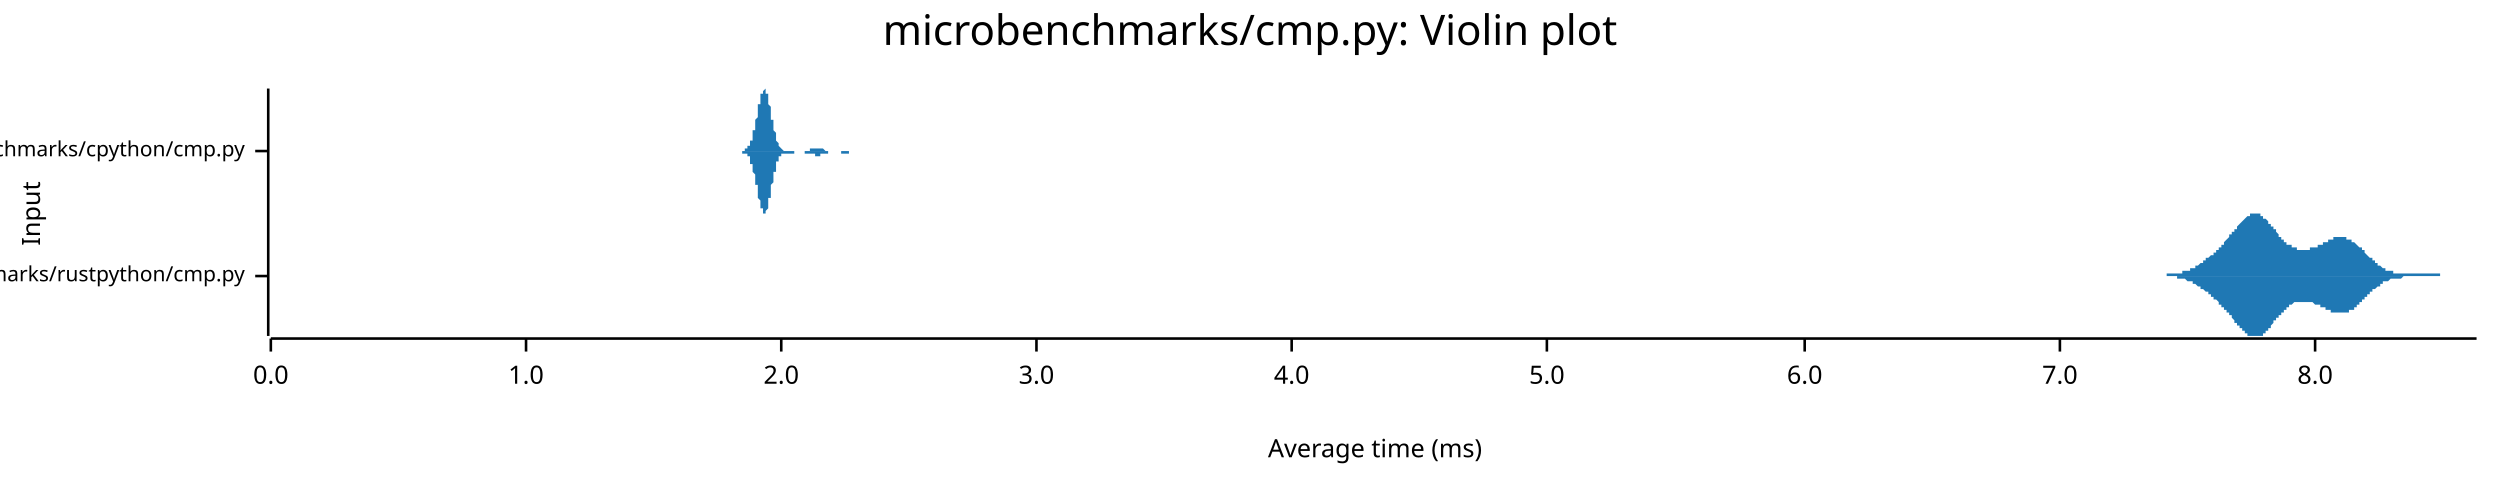
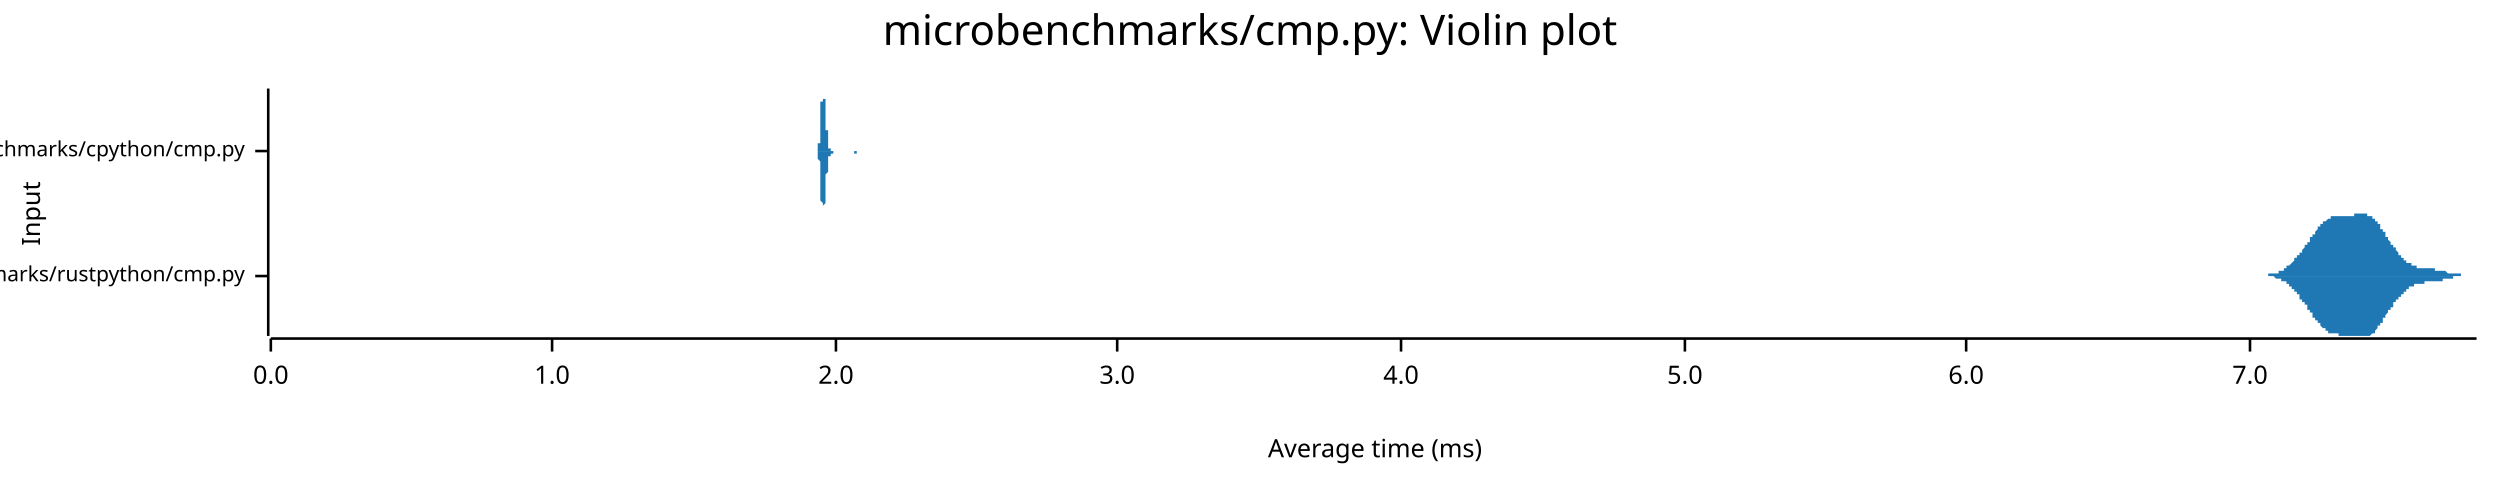
<svg xmlns="http://www.w3.org/2000/svg" width="960" height="186" viewBox="0 0 960 186">
  <text x="480" y="5" dy="0.76em" text-anchor="middle" font-family="sans-serif" font-size="16.129" opacity="1" fill="#000000">
microbenchmarks/cmp.py: Violin plot
</text>
  <text x="8" y="82" dy="0.76em" text-anchor="middle" font-family="sans-serif" font-size="9.677" opacity="1" fill="#000000" transform="rotate(270, 8, 82)">
Input
</text>
  <text x="528" y="178" dy="-0.5ex" text-anchor="middle" font-family="sans-serif" font-size="9.677" opacity="1" fill="#000000">
Average time (ms)
</text>
  <polyline fill="none" opacity="1" stroke="#000000" stroke-width="1" points="103,34 103,129 " />
  <text x="94" y="106" dy="0.5ex" text-anchor="end" font-family="sans-serif" font-size="8.065" opacity="1" fill="#000000">
microbenchmarks/rustpython/cmp.py
</text>
  <polyline fill="none" opacity="1" stroke="#000000" stroke-width="1" points="98,106 103,106 " />
  <text x="94" y="58" dy="0.5ex" text-anchor="end" font-family="sans-serif" font-size="8.065" opacity="1" fill="#000000">
microbenchmarks/cpython/cmp.py
</text>
  <polyline fill="none" opacity="1" stroke="#000000" stroke-width="1" points="98,58 103,58 " />
  <polyline fill="none" opacity="1" stroke="#000000" stroke-width="1" points="104,130 951,130 " />
  <text x="104" y="140" dy="0.76em" text-anchor="middle" font-family="sans-serif" font-size="9.677" opacity="1" fill="#000000">
0.0
</text>
  <polyline fill="none" opacity="1" stroke="#000000" stroke-width="1" points="104,130 104,135 " />
-   <text x="202" y="140" dy="0.76em" text-anchor="middle" font-family="sans-serif" font-size="9.677" opacity="1" fill="#000000">
+   <text x="212" y="140" dy="0.76em" text-anchor="middle" font-family="sans-serif" font-size="9.677" opacity="1" fill="#000000">
1.0
</text>
-   <polyline fill="none" opacity="1" stroke="#000000" stroke-width="1" points="202,130 202,135 " />
-   <text x="300" y="140" dy="0.76em" text-anchor="middle" font-family="sans-serif" font-size="9.677" opacity="1" fill="#000000">
+   <polyline fill="none" opacity="1" stroke="#000000" stroke-width="1" points="212,130 212,135 " />
+   <text x="321" y="140" dy="0.76em" text-anchor="middle" font-family="sans-serif" font-size="9.677" opacity="1" fill="#000000">
2.0
</text>
-   <polyline fill="none" opacity="1" stroke="#000000" stroke-width="1" points="300,130 300,135 " />
-   <text x="398" y="140" dy="0.76em" text-anchor="middle" font-family="sans-serif" font-size="9.677" opacity="1" fill="#000000">
+   <polyline fill="none" opacity="1" stroke="#000000" stroke-width="1" points="321,130 321,135 " />
+   <text x="429" y="140" dy="0.76em" text-anchor="middle" font-family="sans-serif" font-size="9.677" opacity="1" fill="#000000">
3.0
</text>
-   <polyline fill="none" opacity="1" stroke="#000000" stroke-width="1" points="398,130 398,135 " />
-   <text x="496" y="140" dy="0.76em" text-anchor="middle" font-family="sans-serif" font-size="9.677" opacity="1" fill="#000000">
+   <polyline fill="none" opacity="1" stroke="#000000" stroke-width="1" points="429,130 429,135 " />
+   <text x="538" y="140" dy="0.76em" text-anchor="middle" font-family="sans-serif" font-size="9.677" opacity="1" fill="#000000">
4.0
</text>
-   <polyline fill="none" opacity="1" stroke="#000000" stroke-width="1" points="496,130 496,135 " />
-   <text x="594" y="140" dy="0.76em" text-anchor="middle" font-family="sans-serif" font-size="9.677" opacity="1" fill="#000000">
+   <polyline fill="none" opacity="1" stroke="#000000" stroke-width="1" points="538,130 538,135 " />
+   <text x="647" y="140" dy="0.76em" text-anchor="middle" font-family="sans-serif" font-size="9.677" opacity="1" fill="#000000">
5.0
</text>
-   <polyline fill="none" opacity="1" stroke="#000000" stroke-width="1" points="594,130 594,135 " />
-   <text x="693" y="140" dy="0.76em" text-anchor="middle" font-family="sans-serif" font-size="9.677" opacity="1" fill="#000000">
+   <polyline fill="none" opacity="1" stroke="#000000" stroke-width="1" points="647,130 647,135 " />
+   <text x="755" y="140" dy="0.76em" text-anchor="middle" font-family="sans-serif" font-size="9.677" opacity="1" fill="#000000">
6.0
</text>
-   <polyline fill="none" opacity="1" stroke="#000000" stroke-width="1" points="693,130 693,135 " />
-   <text x="791" y="140" dy="0.76em" text-anchor="middle" font-family="sans-serif" font-size="9.677" opacity="1" fill="#000000">
+   <polyline fill="none" opacity="1" stroke="#000000" stroke-width="1" points="755,130 755,135 " />
+   <text x="864" y="140" dy="0.76em" text-anchor="middle" font-family="sans-serif" font-size="9.677" opacity="1" fill="#000000">
7.0
</text>
-   <polyline fill="none" opacity="1" stroke="#000000" stroke-width="1" points="791,130 791,135 " />
-   <text x="889" y="140" dy="0.76em" text-anchor="middle" font-family="sans-serif" font-size="9.677" opacity="1" fill="#000000">
- 8.0
- </text>
-   <polyline fill="none" opacity="1" stroke="#000000" stroke-width="1" points="889,130 889,135 " />
-   <polygon opacity="1" fill="#1F78B4" points="827,106 827,106 827,106 827,106 828,106 828,106 828,106 828,106 829,106 829,106 829,106 829,106 830,106 830,106 830,106 830,106 831,106 831,106 831,106 831,106 832,106 832,106 832,106 832,105 833,105 833,105 833,105 833,105 834,105 834,105 834,105 834,105 835,105 835,105 835,105 835,105 836,105 836,105 836,105 836,105 837,105 837,105 837,105 837,105 838,105 838,105 838,104 838,104 839,104 839,104 839,104 839,104 840,104 840,104 840,104 840,104 841,104 841,103 841,103 841,103 842,103 842,103 842,103 842,103 843,103 843,102 843,102 843,102 844,102 844,102 844,102 844,102 845,101 845,101 845,101 845,101 846,101 846,101 846,100 846,100 847,100 847,100 847,100 847,99 848,99 848,99 848,99 848,99 849,98 849,98 849,98 849,98 850,98 850,97 850,97 850,97 851,97 851,97 851,96 851,96 852,96 852,96 852,95 852,95 852,95 853,95 853,94 853,94 853,94 854,94 854,93 854,93 854,93 855,92 855,92 855,92 855,92 856,91 856,91 856,91 856,90 857,90 857,90 857,90 857,89 858,89 858,89 858,88 858,88 859,88 859,87 859,87 859,87 860,86 860,86 860,86 860,86 861,85 861,85 861,85 861,85 862,84 862,84 862,84 862,84 863,83 863,83 863,83 863,83 864,83 864,83 864,82 864,82 865,82 865,82 865,82 865,82 866,82 866,82 866,82 866,82 867,82 867,82 867,82 867,82 868,82 868,82 868,83 868,83 869,83 869,83 869,83 869,84 870,84 870,84 870,84 870,84 871,85 871,85 871,85 871,86 872,86 872,86 872,86 872,87 873,87 873,87 873,88 873,88 874,88 874,89 874,89 874,89 875,90 875,90 875,90 875,91 876,91 876,91 876,91 876,92 877,92 877,92 877,92 877,93 878,93 878,93 878,93 878,94 879,94 879,94 879,94 879,94 880,94 880,95 880,95 880,95 881,95 881,95 881,95 881,95 882,95 882,96 882,96 882,96 883,96 883,96 883,96 883,96 884,96 884,96 884,96 884,96 885,96 885,96 885,96 885,96 885,96 886,96 886,96 886,96 886,96 887,96 887,96 887,95 887,95 888,95 888,95 888,95 888,95 889,95 889,95 889,95 889,95 890,95 890,94 890,94 890,94 891,94 891,94 891,94 891,94 892,94 892,93 892,93 892,93 893,93 893,93 893,93 893,93 894,93 894,92 894,92 894,92 895,92 895,92 895,92 895,92 896,92 896,92 896,92 896,91 897,91 897,91 897,91 897,91 898,91 898,91 898,91 898,91 899,91 899,91 899,91 899,91 900,91 900,91 900,91 900,91 901,91 901,91 901,91 901,92 902,92 902,92 902,92 902,92 903,92 903,92 903,93 903,93 904,93 904,93 904,93 904,93 905,94 905,94 905,94 905,94 906,95 906,95 906,95 906,95 907,95 907,96 907,96 907,96 908,96 908,97 908,97 908,97 909,98 909,98 909,98 909,98 910,99 910,99 910,99 910,99 911,99 911,100 911,100 911,100 912,100 912,101 912,101 912,101 913,101 913,101 913,102 913,102 914,102 914,102 914,102 914,102 915,103 915,103 915,103 915,103 916,103 916,103 916,103 916,104 917,104 917,104 917,104 917,104 918,104 918,104 918,104 918,104 918,104 919,104 919,104 919,105 919,105 920,105 920,105 920,105 920,105 921,105 921,105 921,105 921,105 922,105 922,105 922,105 922,105 923,105 923,105 923,105 923,105 924,105 924,105 924,105 924,105 925,105 925,105 925,105 925,105 926,105 926,105 926,105 926,105 927,105 927,105 927,105 927,105 928,105 928,105 928,105 928,105 929,105 929,105 929,105 929,105 930,105 930,105 930,105 930,105 931,105 931,105 931,105 931,105 932,105 932,105 932,105 932,105 933,105 933,105 933,105 933,105 934,105 934,105 934,105 934,105 935,105 935,105 935,105 935,105 936,105 936,105 936,105 936,105 937,105 937,106 937,106 937,106 938,106 938,106 938,106 938,106 939,106 939,106 939,106 939,106 940,106 940,106 940,106 940,106 941,106 941,106 941,106 941,106 942,106 942,106 942,106 942,106 943,106 943,106 943,106 943,106 944,106 944,106 944,106 944,106 945,106 945,106 945,106 945,106 946,106 946,106 946,106 946,106 947,106 947,106 947,106 947,106 948,106 948,106 948,106 948,106 949,106 949,106 949,106 949,106 950,106 950,106 950,106 950,106 951,106 951,106 827,106 " />
-   <polygon opacity="1" fill="#1F78B4" points="827,106 827,106 827,106 827,106 828,106 828,106 828,106 828,106 829,106 829,106 829,106 829,106 830,106 830,106 830,106 830,106 831,106 831,106 831,106 831,106 832,106 832,106 832,106 832,106 833,106 833,106 833,106 833,106 834,106 834,106 834,106 834,106 835,106 835,106 835,106 835,106 836,106 836,106 836,107 836,107 837,107 837,107 837,107 837,107 838,107 838,107 838,107 838,107 839,107 839,107 839,107 839,107 840,108 840,108 840,108 840,108 841,108 841,108 841,108 841,108 842,108 842,109 842,109 842,109 843,109 843,109 843,109 843,109 844,110 844,110 844,110 844,110 845,110 845,110 845,110 845,111 846,111 846,111 846,111 846,111 847,112 847,112 847,112 847,112 848,112 848,112 848,113 848,113 849,113 849,113 849,113 849,114 850,114 850,114 850,114 850,115 851,115 851,115 851,115 851,115 852,116 852,116 852,116 852,116 852,117 853,117 853,117 853,117 853,118 854,118 854,118 854,118 854,119 855,119 855,119 855,120 855,120 856,120 856,120 856,121 856,121 857,121 857,122 857,122 857,122 858,123 858,123 858,123 858,124 859,124 859,124 859,124 859,125 860,125 860,125 860,126 860,126 861,126 861,126 861,127 861,127 862,127 862,127 862,128 862,128 863,128 863,128 863,128 863,129 864,129 864,129 864,129 864,129 865,129 865,129 865,129 865,129 866,129 866,129 866,129 866,129 867,129 867,129 867,129 867,129 868,129 868,129 868,129 868,129 869,129 869,128 869,128 869,128 870,128 870,128 870,127 870,127 871,127 871,126 871,126 871,126 872,126 872,125 872,125 872,125 873,124 873,124 873,124 873,123 874,123 874,123 874,123 874,122 875,122 875,122 875,121 875,121 876,121 876,120 876,120 876,120 877,120 877,119 877,119 877,119 878,119 878,118 878,118 878,118 879,118 879,118 879,117 879,117 880,117 880,117 880,117 880,117 881,116 881,116 881,116 881,116 882,116 882,116 882,116 882,116 883,116 883,116 883,116 883,116 884,116 884,116 884,116 884,116 885,116 885,116 885,116 885,116 885,116 886,116 886,116 886,116 886,116 887,116 887,116 887,116 887,116 888,116 888,116 888,116 888,116 889,117 889,117 889,117 889,117 890,117 890,117 890,117 890,117 891,117 891,118 891,118 891,118 892,118 892,118 892,118 892,118 893,118 893,119 893,119 893,119 894,119 894,119 894,119 894,119 895,119 895,119 895,120 895,120 896,120 896,120 896,120 896,120 897,120 897,120 897,120 897,120 898,120 898,120 898,120 898,120 899,120 899,120 899,120 899,120 900,120 900,120 900,120 900,120 901,120 901,120 901,120 901,120 902,120 902,120 902,120 902,119 903,119 903,119 903,119 903,119 904,119 904,118 904,118 904,118 905,118 905,118 905,117 905,117 906,117 906,117 906,116 906,116 907,116 907,116 907,116 907,115 908,115 908,115 908,115 908,114 909,114 909,114 909,113 909,113 910,113 910,113 910,113 910,112 911,112 911,112 911,112 911,111 912,111 912,111 912,111 912,111 913,110 913,110 913,110 913,110 914,110 914,109 914,109 914,109 915,109 915,109 915,109 915,108 916,108 916,108 916,108 916,108 917,108 917,108 917,108 917,108 918,107 918,107 918,107 918,107 918,107 919,107 919,107 919,107 919,107 920,107 920,107 920,107 920,107 921,107 921,107 921,107 921,107 922,107 922,107 922,107 922,107 923,106 923,106 923,106 923,106 924,106 924,106 924,106 924,106 925,106 925,106 925,106 925,106 926,106 926,106 926,106 926,106 927,106 927,106 927,106 927,106 928,106 928,106 928,106 928,106 929,106 929,106 929,106 929,106 930,106 930,106 930,106 930,106 931,106 931,106 931,106 931,106 932,106 932,106 932,106 932,106 933,106 933,106 933,106 933,106 934,106 934,106 934,106 934,106 935,106 935,106 935,106 935,106 936,106 936,106 936,106 936,106 937,106 937,106 937,106 937,106 938,106 938,106 938,106 938,106 939,106 939,106 939,106 939,106 940,106 940,106 940,106 940,106 941,106 941,106 941,106 941,106 942,106 942,106 942,106 942,106 943,106 943,106 943,106 943,106 944,106 944,106 944,106 944,106 945,106 945,106 945,106 945,106 946,106 946,106 946,106 946,106 947,106 947,106 947,106 947,106 948,106 948,106 948,106 948,106 949,106 949,106 949,106 949,106 950,106 950,106 950,106 950,106 951,106 951,106 827,106 " />
-   <polygon opacity="1" fill="#1F78B4" points="284,58 284,58 284,58 284,58 284,58 285,58 285,58 285,58 285,58 285,58 285,58 285,58 285,58 285,58 285,58 286,58 286,58 286,58 286,58 286,58 286,58 286,58 286,58 286,58 286,57 286,57 287,57 287,57 287,57 287,57 287,57 287,57 287,57 287,57 287,56 287,56 288,56 288,56 288,56 288,56 288,55 288,55 288,55 288,55 288,54 288,54 288,54 289,54 289,53 289,53 289,53 289,52 289,52 289,52 289,51 289,51 289,50 289,50 290,50 290,49 290,49 290,48 290,48 290,47 290,47 290,47 290,46 290,46 291,45 291,45 291,44 291,44 291,43 291,43 291,42 291,42 291,41 291,41 291,40 292,40 292,39 292,39 292,39 292,38 292,38 292,37 292,37 292,37 292,36 293,36 293,36 293,36 293,35 293,35 293,35 293,35 293,35 293,35 293,35 293,35 294,34 294,35 294,35 294,35 294,35 294,35 294,35 294,35 294,36 294,36 295,36 295,36 295,37 295,37 295,37 295,38 295,38 295,39 295,39 295,40 295,40 296,41 296,41 296,42 296,42 296,43 296,43 296,44 296,44 296,45 296,45 296,46 297,46 297,47 297,47 297,48 297,48 297,49 297,49 297,50 297,50 297,50 298,51 298,51 298,52 298,52 298,52 298,53 298,53 298,53 298,54 298,54 298,54 299,55 299,55 299,55 299,55 299,56 299,56 299,56 299,56 299,56 299,56 300,57 300,57 300,57 300,57 300,57 300,57 300,57 300,57 300,57 300,57 300,57 301,58 301,58 301,58 301,58 301,58 301,58 301,58 301,58 301,58 301,58 301,58 302,58 302,58 302,58 302,58 302,58 302,58 302,58 302,58 302,58 302,58 303,58 303,58 303,58 303,58 303,58 303,58 303,58 303,58 303,58 303,58 303,58 304,58 304,58 304,58 304,58 304,58 304,58 304,58 304,58 304,58 304,58 305,58 305,58 305,58 305,58 305,58 305,58 305,58 305,58 305,58 305,58 305,58 306,58 306,58 306,58 306,58 306,58 306,58 306,58 306,58 306,58 306,58 307,58 307,58 307,58 307,58 307,58 307,58 307,58 307,58 307,58 307,58 307,58 308,58 308,58 308,58 308,58 308,58 308,58 308,58 308,58 308,58 308,58 308,58 309,58 309,58 309,58 309,58 309,58 309,58 309,58 309,58 309,58 309,58 310,58 310,58 310,58 310,58 310,58 310,58 310,58 310,58 310,58 310,58 310,58 311,58 311,58 311,58 311,58 311,58 311,57 311,57 311,57 311,57 311,57 312,57 312,57 312,57 312,57 312,57 312,57 312,57 312,57 312,57 312,57 312,57 313,57 313,57 313,57 313,57 313,57 313,57 313,57 313,57 313,57 313,57 313,57 314,57 314,57 314,57 314,57 314,57 314,57 314,57 314,57 314,57 314,57 315,57 315,57 315,57 315,57 315,57 315,57 315,57 315,57 315,57 315,57 315,57 316,57 316,57 316,57 316,57 316,57 316,57 316,57 316,57 316,57 316,57 317,58 317,58 317,58 317,58 317,58 317,58 317,58 317,58 317,58 317,58 317,58 318,58 318,58 318,58 318,58 318,58 318,58 318,58 318,58 318,58 318,58 319,58 319,58 319,58 319,58 319,58 319,58 319,58 319,58 319,58 319,58 319,58 320,58 320,58 320,58 320,58 320,58 320,58 320,58 320,58 320,58 320,58 320,58 321,58 321,58 321,58 321,58 321,58 321,58 321,58 321,58 321,58 321,58 322,58 322,58 322,58 322,58 322,58 322,58 322,58 322,58 322,58 322,58 322,58 323,58 323,58 323,58 323,58 323,58 323,58 323,58 323,58 323,58 323,58 324,58 324,58 324,58 324,58 324,58 324,58 324,58 324,58 324,58 324,58 324,58 325,58 325,58 325,58 325,58 325,58 325,58 325,58 325,58 325,58 325,58 326,58 326,58 326,58 326,58 326,58 326,58 326,58 326,58 326,58 326,58 326,58 327,58 327,58 327,58 327,58 327,58 327,58 327,58 327,58 327,58 327,58 327,58 328,58 328,58 328,58 328,58 328,58 328,58 328,58 328,58 328,58 328,58 329,58 329,58 329,58 329,58 329,58 329,58 329,58 329,58 329,58 329,58 329,58 330,58 330,58 330,58 330,58 330,58 330,58 330,58 330,58 330,58 330,58 331,58 331,58 331,58 331,58 331,58 331,58 331,58 331,58 331,58 331,58 284,58 " />
-   <polygon opacity="1" fill="#1F78B4" points="284,58 284,58 284,58 284,58 284,58 285,58 285,58 285,58 285,58 285,58 285,58 285,58 285,58 285,59 285,59 286,59 286,59 286,59 286,59 286,59 286,59 286,59 286,59 286,59 286,59 286,59 287,59 287,59 287,59 287,59 287,60 287,60 287,60 287,60 287,60 287,60 288,60 288,61 288,61 288,61 288,61 288,61 288,62 288,62 288,62 288,62 288,63 289,63 289,63 289,64 289,64 289,64 289,65 289,65 289,65 289,66 289,66 289,66 290,67 290,67 290,68 290,68 290,69 290,69 290,69 290,70 290,70 290,71 291,71 291,72 291,72 291,73 291,73 291,74 291,74 291,75 291,75 291,76 291,76 292,77 292,77 292,78 292,78 292,78 292,79 292,79 292,79 292,80 292,80 293,80 293,81 293,81 293,81 293,81 293,82 293,82 293,82 293,82 293,82 293,82 294,82 294,82 294,82 294,82 294,82 294,82 294,81 294,81 294,81 294,81 295,80 295,80 295,80 295,79 295,79 295,79 295,78 295,78 295,77 295,77 295,76 296,76 296,75 296,75 296,74 296,74 296,73 296,73 296,72 296,72 296,71 296,71 297,70 297,70 297,69 297,69 297,68 297,68 297,67 297,67 297,66 297,66 298,66 298,65 298,65 298,64 298,64 298,64 298,63 298,63 298,63 298,62 298,62 299,62 299,62 299,61 299,61 299,61 299,61 299,61 299,60 299,60 299,60 300,60 300,60 300,60 300,60 300,59 300,59 300,59 300,59 300,59 300,59 300,59 301,59 301,59 301,59 301,59 301,59 301,59 301,59 301,59 301,59 301,59 301,59 302,59 302,59 302,59 302,59 302,59 302,59 302,59 302,59 302,59 302,59 303,59 303,59 303,59 303,59 303,59 303,59 303,59 303,59 303,59 303,59 303,59 304,59 304,59 304,59 304,59 304,59 304,59 304,59 304,59 304,59 304,59 305,59 305,59 305,59 305,59 305,59 305,58 305,58 305,58 305,58 305,58 305,58 306,58 306,58 306,58 306,58 306,58 306,58 306,58 306,58 306,58 306,58 307,58 307,58 307,58 307,58 307,58 307,58 307,58 307,58 307,58 307,58 307,58 308,58 308,58 308,58 308,58 308,58 308,58 308,58 308,58 308,58 308,58 308,58 309,58 309,58 309,58 309,58 309,59 309,59 309,59 309,59 309,59 309,59 310,59 310,59 310,59 310,59 310,59 310,59 310,59 310,59 310,59 310,59 310,59 311,59 311,59 311,59 311,59 311,59 311,59 311,59 311,59 311,59 311,59 312,59 312,59 312,59 312,59 312,59 312,59 312,59 312,59 312,59 312,59 312,59 313,59 313,59 313,59 313,60 313,60 313,60 313,60 313,60 313,60 313,60 313,60 314,60 314,60 314,60 314,60 314,60 314,60 314,60 314,60 314,60 314,60 315,60 315,60 315,60 315,59 315,59 315,59 315,59 315,59 315,59 315,59 315,59 316,59 316,59 316,59 316,59 316,59 316,59 316,59 316,59 316,59 316,59 317,59 317,59 317,59 317,59 317,59 317,59 317,59 317,59 317,59 317,59 317,59 318,59 318,59 318,59 318,59 318,59 318,59 318,59 318,59 318,59 318,58 319,58 319,58 319,58 319,58 319,58 319,58 319,58 319,58 319,58 319,58 319,58 320,58 320,58 320,58 320,58 320,58 320,58 320,58 320,58 320,58 320,58 320,58 321,58 321,58 321,58 321,58 321,58 321,58 321,58 321,58 321,58 321,58 322,58 322,58 322,58 322,58 322,58 322,58 322,58 322,58 322,58 322,58 322,58 323,58 323,58 323,58 323,58 323,59 323,59 323,59 323,59 323,59 323,59 324,59 324,59 324,59 324,59 324,59 324,59 324,59 324,59 324,59 324,59 324,59 325,59 325,59 325,59 325,59 325,59 325,59 325,59 325,59 325,59 325,59 326,59 326,58 326,58 326,58 326,58 326,58 326,58 326,58 326,58 326,58 326,58 327,58 327,58 327,58 327,58 327,58 327,58 327,58 327,58 327,58 327,58 327,58 328,58 328,58 328,58 328,58 328,58 328,58 328,58 328,58 328,58 328,58 329,58 329,58 329,58 329,58 329,58 329,58 329,58 329,58 329,58 329,58 329,58 330,58 330,58 330,58 330,58 330,58 330,58 330,58 330,58 330,58 330,58 331,58 331,58 331,58 331,58 331,58 331,58 331,58 331,58 331,58 331,58 284,58 " />
+   <polyline fill="none" opacity="1" stroke="#000000" stroke-width="1" points="864,130 864,135 " />
+   <polygon opacity="1" fill="#1F78B4" points="866,106 866,106 866,106 866,106 866,106 866,106 867,106 867,106 867,106 867,106 867,106 867,106 868,106 868,106 868,106 868,106 868,106 868,106 869,106 869,106 869,106 869,106 869,106 870,106 870,106 870,106 870,106 870,106 870,106 871,106 871,106 871,105 871,105 871,105 871,105 872,105 872,105 872,105 872,105 872,105 872,105 873,105 873,105 873,105 873,105 873,105 873,105 874,105 874,105 874,105 874,105 874,105 874,105 875,105 875,105 875,104 875,104 875,104 875,104 876,104 876,104 876,104 876,104 876,104 876,104 877,104 877,104 877,103 877,103 877,103 878,103 878,103 878,103 878,103 878,103 878,102 879,102 879,102 879,102 879,102 879,102 879,102 880,101 880,101 880,101 880,101 880,101 880,101 881,100 881,100 881,100 881,100 881,100 881,99 882,99 882,99 882,99 882,99 882,98 882,98 883,98 883,98 883,98 883,97 883,97 883,97 884,97 884,96 884,96 884,96 884,96 884,96 885,95 885,95 885,95 885,95 885,94 886,94 886,94 886,94 886,93 886,93 886,93 887,93 887,92 887,92 887,92 887,92 887,91 888,91 888,91 888,91 888,90 888,90 888,90 889,90 889,89 889,89 889,89 889,89 889,89 890,88 890,88 890,88 890,88 890,87 890,87 891,87 891,87 891,87 891,86 891,86 891,86 892,86 892,86 892,86 892,85 892,85 892,85 893,85 893,85 893,85 893,85 893,85 894,84 894,84 894,84 894,84 894,84 894,84 895,84 895,84 895,84 895,84 895,84 895,83 896,83 896,83 896,83 896,83 896,83 896,83 897,83 897,83 897,83 897,83 897,83 897,83 898,83 898,83 898,83 898,83 898,83 898,83 899,83 899,83 899,83 899,83 899,83 899,83 900,83 900,83 900,83 900,83 900,83 900,83 901,83 901,83 901,83 901,83 901,83 901,83 902,83 902,83 902,83 902,83 902,83 903,83 903,83 903,83 903,83 903,83 903,83 904,83 904,82 904,82 904,82 904,82 904,82 905,82 905,82 905,82 905,82 905,82 905,82 906,82 906,82 906,82 906,82 906,82 906,82 907,82 907,82 907,82 907,82 907,82 907,82 908,82 908,82 908,82 908,82 908,82 908,82 909,82 909,82 909,82 909,82 909,82 909,83 910,83 910,83 910,83 910,83 910,83 911,83 911,83 911,83 911,84 911,84 911,84 912,84 912,84 912,84 912,85 912,85 912,85 913,85 913,85 913,86 913,86 913,86 913,86 914,86 914,87 914,87 914,87 914,87 914,88 915,88 915,88 915,88 915,89 915,89 915,89 916,89 916,90 916,90 916,90 916,90 916,91 917,91 917,91 917,92 917,92 917,92 917,92 918,93 918,93 918,93 918,93 918,94 919,94 919,94 919,94 919,95 919,95 919,95 920,95 920,95 920,96 920,96 920,96 920,96 921,97 921,97 921,97 921,97 921,97 921,98 922,98 922,98 922,98 922,98 922,99 922,99 923,99 923,99 923,99 923,99 923,100 923,100 924,100 924,100 924,100 924,100 924,100 924,101 925,101 925,101 925,101 925,101 925,101 925,101 926,101 926,101 926,102 926,102 926,102 927,102 927,102 927,102 927,102 927,102 927,102 928,102 928,102 928,102 928,102 928,103 928,103 929,103 929,103 929,103 929,103 929,103 929,103 930,103 930,103 930,103 930,103 930,103 930,103 931,103 931,103 931,103 931,103 931,103 931,103 932,103 932,103 932,103 932,103 932,103 932,103 933,103 933,103 933,103 933,103 933,103 933,103 934,103 934,103 934,103 934,103 934,103 935,103 935,103 935,103 935,103 935,103 935,104 936,104 936,104 936,104 936,104 936,104 936,104 937,104 937,104 937,104 937,104 937,104 937,104 938,104 938,104 938,104 938,104 938,104 938,104 939,104 939,104 939,104 939,104 939,104 939,104 940,105 940,105 940,105 940,105 940,105 940,105 941,105 941,105 941,105 941,105 941,105 941,105 942,105 942,105 942,105 942,105 942,105 943,105 943,105 943,105 943,105 943,105 943,105 944,105 944,105 944,105 944,105 944,105 944,105 945,105 945,105 945,105 945,106 945,106 945,106 946,106 946,106 946,106 946,106 946,106 946,106 947,106 947,106 947,106 947,106 947,106 947,106 948,106 948,106 948,106 948,106 948,106 948,106 949,106 949,106 949,106 949,106 949,106 949,106 950,106 950,106 950,106 950,106 950,106 951,106 951,106 866,106 " />
+   <polygon opacity="1" fill="#1F78B4" points="866,106 866,106 866,106 866,106 866,106 866,106 867,106 867,106 867,106 867,106 867,106 867,106 868,106 868,106 868,106 868,106 868,106 868,106 869,106 869,106 869,106 869,106 869,106 870,106 870,106 870,106 870,106 870,106 870,106 871,106 871,106 871,106 871,106 871,106 871,106 872,106 872,106 872,106 872,106 872,106 872,106 873,106 873,106 873,106 873,106 873,106 873,106 874,107 874,107 874,107 874,107 874,107 874,107 875,107 875,107 875,107 875,107 875,107 875,107 876,107 876,107 876,107 876,108 876,108 876,108 877,108 877,108 877,108 877,108 877,108 878,108 878,109 878,109 878,109 878,109 878,109 879,109 879,109 879,109 879,110 879,110 879,110 880,110 880,110 880,110 880,111 880,111 880,111 881,111 881,111 881,111 881,112 881,112 881,112 882,112 882,112 882,113 882,113 882,113 882,113 883,113 883,114 883,114 883,114 883,114 883,115 884,115 884,115 884,115 884,116 884,116 884,116 885,116 885,116 885,117 885,117 885,117 886,117 886,118 886,118 886,118 886,118 886,119 887,119 887,119 887,119 887,120 887,120 887,120 888,120 888,121 888,121 888,121 888,121 888,122 889,122 889,122 889,122 889,123 889,123 889,123 890,123 890,123 890,124 890,124 890,124 890,124 891,124 891,125 891,125 891,125 891,125 891,125 892,126 892,126 892,126 892,126 892,126 892,126 893,126 893,127 893,127 893,127 893,127 894,127 894,127 894,127 894,127 894,127 894,128 895,128 895,128 895,128 895,128 895,128 895,128 896,128 896,128 896,128 896,128 896,128 896,128 897,128 897,128 897,128 897,128 897,128 897,128 898,128 898,129 898,129 898,129 898,129 898,129 899,129 899,129 899,129 899,129 899,129 899,129 900,129 900,129 900,129 900,129 900,129 900,129 901,129 901,129 901,129 901,129 901,129 901,129 902,129 902,129 902,129 902,129 902,129 903,129 903,129 903,129 903,129 903,129 903,129 904,129 904,129 904,129 904,129 904,129 904,129 905,129 905,129 905,129 905,129 905,129 905,129 906,129 906,129 906,129 906,129 906,129 906,129 907,129 907,129 907,129 907,129 907,129 907,129 908,129 908,129 908,129 908,129 908,129 908,129 909,129 909,129 909,129 909,129 909,129 909,129 910,129 910,129 910,129 910,129 910,129 911,128 911,128 911,128 911,128 911,128 911,128 912,128 912,127 912,127 912,127 912,127 912,127 913,126 913,126 913,126 913,126 913,126 913,125 914,125 914,125 914,125 914,124 914,124 914,124 915,124 915,123 915,123 915,123 915,123 915,122 916,122 916,122 916,122 916,121 916,121 916,121 917,120 917,120 917,120 917,120 917,119 917,119 918,119 918,119 918,118 918,118 918,118 919,118 919,117 919,117 919,117 919,117 919,116 920,116 920,116 920,116 920,116 920,115 920,115 921,115 921,115 921,115 921,114 921,114 921,114 922,114 922,114 922,113 922,113 922,113 922,113 923,113 923,112 923,112 923,112 923,112 923,112 924,112 924,112 924,111 924,111 924,111 924,111 925,111 925,111 925,111 925,110 925,110 925,110 926,110 926,110 926,110 926,110 926,110 927,110 927,110 927,109 927,109 927,109 927,109 928,109 928,109 928,109 928,109 928,109 928,109 929,109 929,109 929,109 929,109 929,109 929,109 930,109 930,109 930,109 930,109 930,109 930,109 931,109 931,108 931,108 931,108 931,108 931,108 932,108 932,108 932,108 932,108 932,108 932,108 933,108 933,108 933,108 933,108 933,108 933,108 934,108 934,108 934,108 934,108 934,108 935,108 935,108 935,108 935,108 935,108 935,108 936,108 936,108 936,108 936,108 936,108 936,108 937,108 937,108 937,108 937,108 937,108 937,108 938,108 938,107 938,107 938,107 938,107 938,107 939,107 939,107 939,107 939,107 939,107 939,107 940,107 940,107 940,107 940,107 940,107 940,107 941,107 941,107 941,107 941,107 941,107 941,107 942,107 942,106 942,106 942,106 942,106 943,106 943,106 943,106 943,106 943,106 943,106 944,106 944,106 944,106 944,106 944,106 944,106 945,106 945,106 945,106 945,106 945,106 945,106 946,106 946,106 946,106 946,106 946,106 946,106 947,106 947,106 947,106 947,106 947,106 947,106 948,106 948,106 948,106 948,106 948,106 948,106 949,106 949,106 949,106 949,106 949,106 949,106 950,106 950,106 950,106 950,106 950,106 951,106 951,106 866,106 " />
+   <polygon opacity="1" fill="#1F78B4" points="313,58 313,58 313,58 313,58 313,58 313,58 313,58 313,58 313,58 313,58 313,58 313,58 313,58 313,58 313,58 313,58 313,58 313,58 313,58 314,58 314,58 314,58 314,58 314,58 314,58 314,58 314,58 314,58 314,58 314,58 314,58 314,58 314,58 314,57 314,57 314,57 314,57 314,57 314,57 314,57 314,57 314,56 314,56 314,56 314,56 314,56 314,55 314,55 315,55 315,55 315,54 315,54 315,53 315,53 315,53 315,52 315,52 315,51 315,51 315,50 315,50 315,49 315,49 315,48 315,47 315,47 315,46 315,45 315,45 315,44 315,43 315,43 315,42 315,41 315,41 315,40 315,39 316,39 316,38 316,38 316,37 316,37 316,36 316,36 316,36 316,35 316,35 316,35 316,35 316,35 316,35 316,34 316,35 316,35 316,35 316,35 316,35 316,35 316,35 316,35 316,36 316,36 316,36 316,37 316,37 316,37 316,38 317,38 317,38 317,39 317,39 317,40 317,40 317,40 317,41 317,41 317,42 317,42 317,42 317,43 317,43 317,44 317,44 317,45 317,45 317,45 317,46 317,46 317,47 317,47 317,48 317,48 317,48 317,49 317,49 317,50 318,50 318,50 318,51 318,51 318,52 318,52 318,52 318,53 318,53 318,53 318,54 318,54 318,54 318,54 318,55 318,55 318,55 318,55 318,55 318,56 318,56 318,56 318,56 318,56 318,56 318,56 318,57 318,57 318,57 318,57 319,57 319,57 319,57 319,57 319,57 319,57 319,57 319,57 319,57 319,57 319,57 319,57 319,57 319,57 319,57 319,57 319,57 319,57 319,58 319,58 319,58 319,58 319,58 319,58 319,58 319,58 319,58 319,58 319,58 320,58 320,58 320,58 320,58 320,58 320,58 320,58 320,58 320,58 320,58 320,58 320,58 320,58 320,58 320,58 320,58 320,58 320,58 320,58 320,58 320,58 320,58 320,58 320,58 320,58 320,58 320,58 320,58 320,58 321,58 321,58 321,58 321,58 321,58 321,58 321,58 321,58 321,58 321,58 321,58 321,58 321,58 321,58 321,58 321,58 321,58 321,58 321,58 321,58 321,58 321,58 321,58 321,58 321,58 321,58 321,58 321,58 321,58 321,58 322,58 322,58 322,58 322,58 322,58 322,58 322,58 322,58 322,58 322,58 322,58 322,58 322,58 322,58 322,58 322,58 322,58 322,58 322,58 322,58 322,58 322,58 322,58 322,58 322,58 322,58 322,58 322,58 322,58 323,58 323,58 323,58 323,58 323,58 323,58 323,58 323,58 323,58 323,58 323,58 323,58 323,58 323,58 323,58 323,58 323,58 323,58 323,58 323,58 323,58 323,58 323,58 323,58 323,58 323,58 323,58 323,58 323,58 323,58 324,58 324,58 324,58 324,58 324,58 324,58 324,58 324,58 324,58 324,58 324,58 324,58 324,58 324,58 324,58 324,58 324,58 324,58 324,58 324,58 324,58 324,58 324,58 324,58 324,58 324,58 324,58 324,58 324,58 325,58 325,58 325,58 325,58 325,58 325,58 325,58 325,58 325,58 325,58 325,58 325,58 325,58 325,58 325,58 325,58 325,58 325,58 325,58 325,58 325,58 325,58 325,58 325,58 325,58 325,58 325,58 325,58 325,58 326,58 326,58 326,58 326,58 326,58 326,58 326,58 326,58 326,58 326,58 326,58 326,58 326,58 326,58 326,58 326,58 326,58 326,58 326,58 326,58 326,58 326,58 326,58 326,58 326,58 326,58 326,58 326,58 326,58 326,58 327,58 327,58 327,58 327,58 327,58 327,58 327,58 327,58 327,58 327,58 327,58 327,58 327,58 327,58 327,58 327,58 327,58 327,58 327,58 327,58 327,58 327,58 327,58 327,58 327,58 327,58 327,58 327,58 327,58 328,58 328,58 328,58 328,58 328,58 328,58 328,58 328,58 328,58 328,58 328,58 328,58 328,58 328,58 328,58 328,58 328,58 328,58 328,58 328,58 328,58 328,58 328,58 328,58 328,58 328,58 328,58 328,58 328,58 328,58 329,58 329,58 329,58 329,58 329,58 329,58 329,58 329,58 329,58 329,58 329,58 329,58 329,58 329,58 329,58 329,58 329,58 329,58 329,58 329,58 329,58 329,58 329,58 329,58 329,58 329,58 329,58 329,58 329,58 330,58 330,58 330,58 330,58 330,58 330,58 330,58 330,58 330,58 330,58 330,58 330,58 313,58 " />
+   <polygon opacity="1" fill="#1F78B4" points="313,58 313,58 313,58 313,58 313,58 313,58 313,58 313,58 313,58 313,58 313,58 313,58 313,58 313,58 313,58 313,58 313,58 313,58 313,58 314,58 314,58 314,58 314,58 314,59 314,59 314,59 314,59 314,59 314,59 314,59 314,59 314,59 314,59 314,59 314,59 314,59 314,59 314,59 314,60 314,60 314,60 314,60 314,60 314,60 314,61 314,61 314,61 314,61 315,62 315,62 315,62 315,63 315,63 315,63 315,64 315,64 315,65 315,65 315,66 315,66 315,67 315,67 315,68 315,69 315,69 315,70 315,71 315,71 315,72 315,73 315,73 315,74 315,75 315,75 315,76 315,76 315,77 316,78 316,78 316,79 316,79 316,80 316,80 316,80 316,81 316,81 316,81 316,82 316,82 316,82 316,82 316,82 316,82 316,82 316,82 316,82 316,82 316,81 316,81 316,81 316,81 316,80 316,80 316,80 316,80 316,79 316,79 317,78 317,78 317,78 317,77 317,77 317,77 317,76 317,76 317,75 317,75 317,75 317,74 317,74 317,73 317,73 317,72 317,72 317,72 317,71 317,71 317,70 317,70 317,69 317,69 317,68 317,68 317,68 317,67 317,67 318,66 318,66 318,66 318,65 318,65 318,65 318,64 318,64 318,64 318,63 318,63 318,63 318,62 318,62 318,62 318,62 318,61 318,61 318,61 318,61 318,61 318,61 318,60 318,60 318,60 318,60 318,60 318,60 318,60 318,60 319,60 319,60 319,60 319,59 319,59 319,59 319,59 319,59 319,59 319,59 319,59 319,59 319,59 319,59 319,59 319,59 319,59 319,59 319,59 319,59 319,59 319,59 319,59 319,59 319,59 319,59 319,59 319,59 319,59 320,59 320,59 320,59 320,59 320,59 320,59 320,59 320,59 320,59 320,58 320,58 320,58 320,58 320,58 320,58 320,58 320,58 320,58 320,58 320,58 320,58 320,58 320,58 320,58 320,58 320,58 320,58 320,58 320,58 321,58 321,58 321,58 321,58 321,58 321,58 321,58 321,58 321,58 321,58 321,58 321,58 321,58 321,58 321,58 321,58 321,58 321,58 321,58 321,58 321,58 321,58 321,58 321,58 321,58 321,58 321,58 321,58 321,58 321,58 322,58 322,58 322,58 322,58 322,58 322,58 322,58 322,58 322,58 322,58 322,58 322,58 322,58 322,58 322,58 322,58 322,58 322,58 322,58 322,58 322,58 322,58 322,58 322,58 322,58 322,58 322,58 322,58 322,58 323,58 323,58 323,58 323,58 323,58 323,58 323,58 323,58 323,58 323,58 323,58 323,58 323,58 323,58 323,58 323,58 323,58 323,58 323,58 323,58 323,58 323,58 323,58 323,58 323,58 323,58 323,58 323,58 323,58 323,58 324,58 324,58 324,58 324,58 324,58 324,58 324,58 324,58 324,58 324,58 324,58 324,58 324,58 324,58 324,58 324,58 324,58 324,58 324,58 324,58 324,58 324,58 324,58 324,58 324,58 324,58 324,58 324,58 324,58 325,58 325,58 325,58 325,58 325,58 325,58 325,58 325,58 325,58 325,58 325,58 325,58 325,58 325,58 325,58 325,58 325,58 325,58 325,58 325,58 325,58 325,58 325,58 325,58 325,58 325,58 325,58 325,58 325,58 326,58 326,58 326,58 326,58 326,58 326,58 326,58 326,58 326,58 326,58 326,58 326,58 326,58 326,58 326,58 326,58 326,58 326,58 326,58 326,58 326,58 326,58 326,58 326,58 326,58 326,58 326,58 326,58 326,58 326,58 327,58 327,58 327,58 327,58 327,58 327,58 327,58 327,58 327,58 327,58 327,58 327,58 327,58 327,58 327,58 327,58 327,58 327,58 327,58 327,58 327,58 327,58 327,58 327,58 327,58 327,58 327,58 327,58 327,58 328,58 328,58 328,59 328,59 328,59 328,59 328,59 328,59 328,59 328,59 328,59 328,59 328,59 328,59 328,59 328,59 328,59 328,59 328,59 328,59 328,59 328,59 328,59 328,59 328,59 328,59 328,59 328,59 328,59 328,59 329,59 329,59 329,58 329,58 329,58 329,58 329,58 329,58 329,58 329,58 329,58 329,58 329,58 329,58 329,58 329,58 329,58 329,58 329,58 329,58 329,58 329,58 329,58 329,58 329,58 329,58 329,58 329,58 329,58 330,58 330,58 330,58 330,58 330,58 330,58 330,58 330,58 330,58 330,58 330,58 330,58 313,58 " />
</svg>
